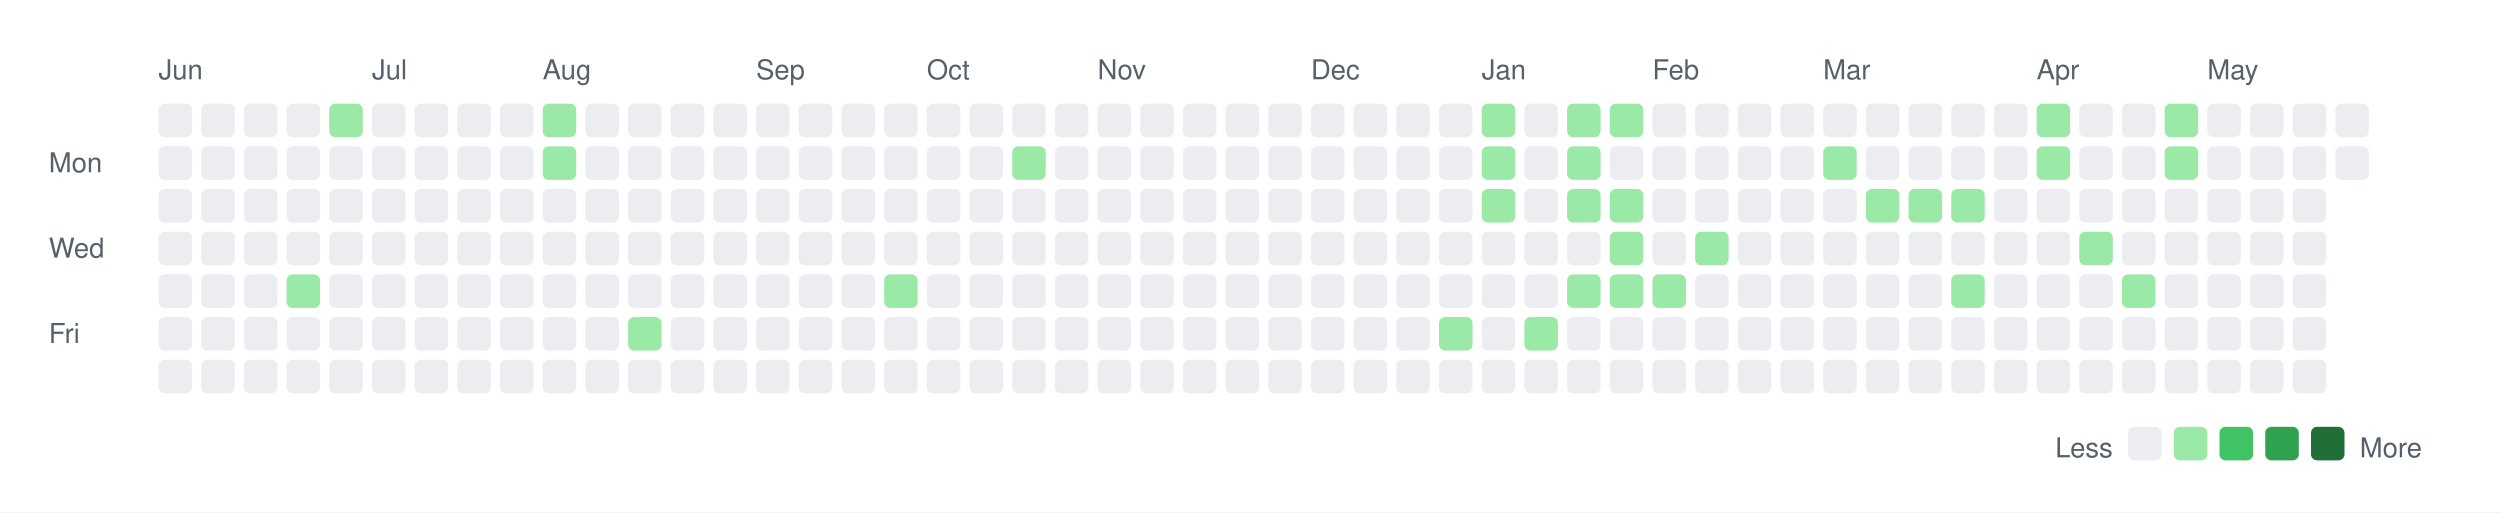
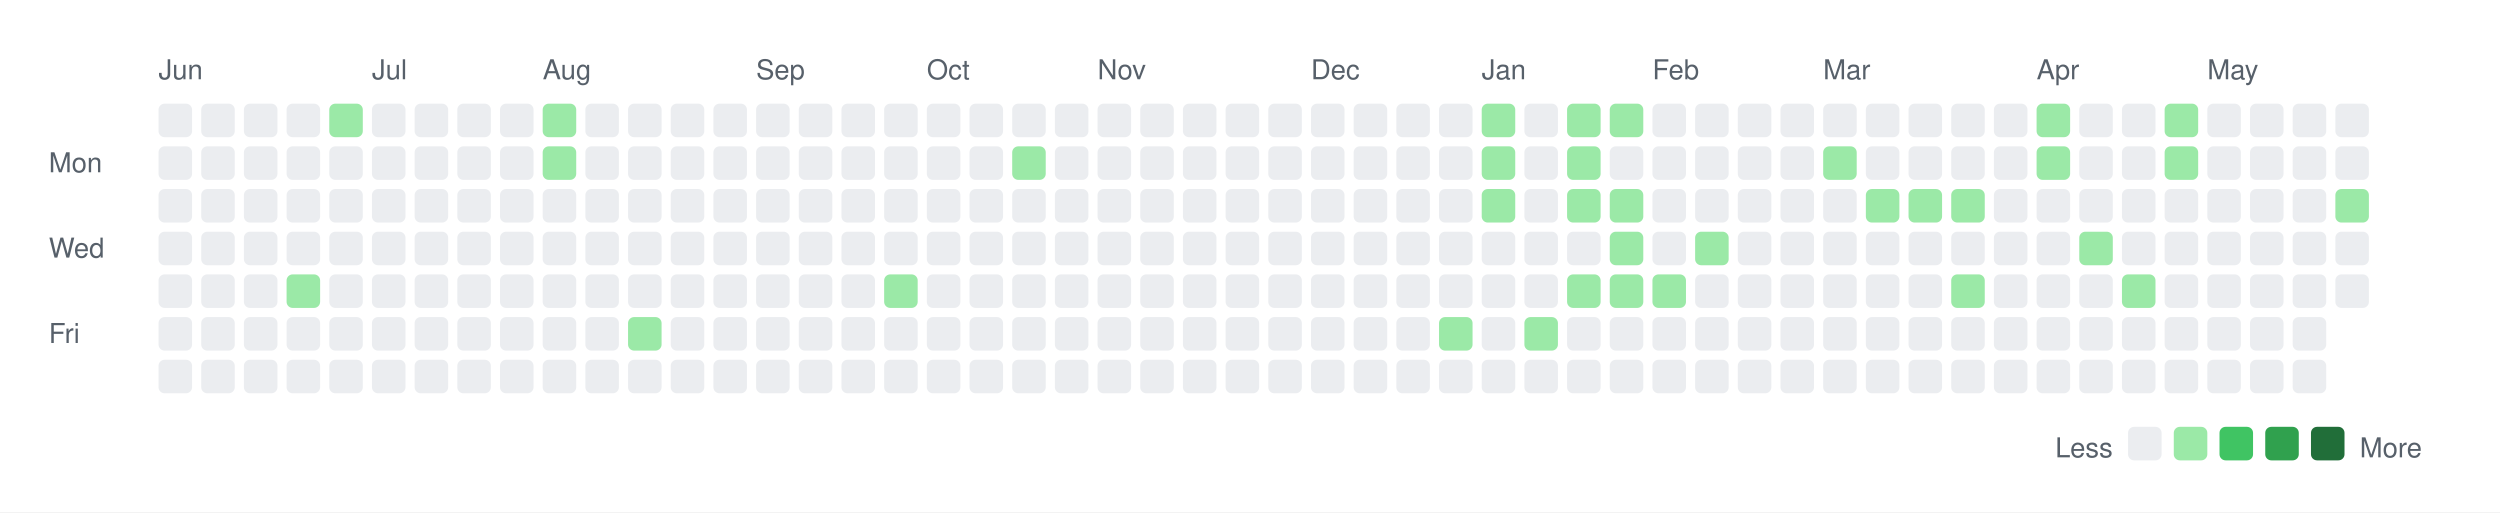
<svg xmlns="http://www.w3.org/2000/svg" width="820" height="168">
  <rect width="820" height="168" fill="white" />
  <style>
    text { font-family: -apple-system, BlinkMacSystemFont, "Segoe UI", Helvetica, Arial, sans-serif; font-size: 9px; fill: #57606a; }
    .legend { font-size: 9px; }
  </style>
  <text x="52" y="26">Jun</text>
  <text x="122" y="26">Jul</text>
  <text x="178" y="26">Aug</text>
  <text x="248" y="26">Sep</text>
  <text x="304" y="26">Oct</text>
  <text x="360" y="26">Nov</text>
  <text x="430" y="26">Dec</text>
  <text x="486" y="26">Jan</text>
  <text x="542" y="26">Feb</text>
  <text x="598" y="26">Mar</text>
  <text x="668" y="26">Apr</text>
  <text x="724" y="26">May</text>
  <text x="16" y="56.5">Mon</text>
  <text x="16" y="84.5">Wed</text>
  <text x="16" y="112.5">Fri</text>
  <rect x="52" y="34" width="11" height="11" rx="2" ry="2" fill="#ebedf0" />
  <rect x="52" y="48" width="11" height="11" rx="2" ry="2" fill="#ebedf0" />
  <rect x="52" y="62" width="11" height="11" rx="2" ry="2" fill="#ebedf0" />
  <rect x="52" y="76" width="11" height="11" rx="2" ry="2" fill="#ebedf0" />
  <rect x="52" y="90" width="11" height="11" rx="2" ry="2" fill="#ebedf0" />
  <rect x="52" y="104" width="11" height="11" rx="2" ry="2" fill="#ebedf0" />
  <rect x="52" y="118" width="11" height="11" rx="2" ry="2" fill="#ebedf0" />
  <rect x="66" y="34" width="11" height="11" rx="2" ry="2" fill="#ebedf0" />
  <rect x="66" y="48" width="11" height="11" rx="2" ry="2" fill="#ebedf0" />
  <rect x="66" y="62" width="11" height="11" rx="2" ry="2" fill="#ebedf0" />
  <rect x="66" y="76" width="11" height="11" rx="2" ry="2" fill="#ebedf0" />
  <rect x="66" y="90" width="11" height="11" rx="2" ry="2" fill="#ebedf0" />
  <rect x="66" y="104" width="11" height="11" rx="2" ry="2" fill="#ebedf0" />
  <rect x="66" y="118" width="11" height="11" rx="2" ry="2" fill="#ebedf0" />
  <rect x="80" y="34" width="11" height="11" rx="2" ry="2" fill="#ebedf0" />
  <rect x="80" y="48" width="11" height="11" rx="2" ry="2" fill="#ebedf0" />
  <rect x="80" y="62" width="11" height="11" rx="2" ry="2" fill="#ebedf0" />
  <rect x="80" y="76" width="11" height="11" rx="2" ry="2" fill="#ebedf0" />
  <rect x="80" y="90" width="11" height="11" rx="2" ry="2" fill="#ebedf0" />
  <rect x="80" y="104" width="11" height="11" rx="2" ry="2" fill="#ebedf0" />
  <rect x="80" y="118" width="11" height="11" rx="2" ry="2" fill="#ebedf0" />
  <rect x="94" y="34" width="11" height="11" rx="2" ry="2" fill="#ebedf0" />
  <rect x="94" y="48" width="11" height="11" rx="2" ry="2" fill="#ebedf0" />
  <rect x="94" y="62" width="11" height="11" rx="2" ry="2" fill="#ebedf0" />
  <rect x="94" y="76" width="11" height="11" rx="2" ry="2" fill="#ebedf0" />
  <rect x="94" y="90" width="11" height="11" rx="2" ry="2" fill="#9be9a7" />
  <rect x="94" y="104" width="11" height="11" rx="2" ry="2" fill="#ebedf0" />
  <rect x="94" y="118" width="11" height="11" rx="2" ry="2" fill="#ebedf0" />
  <rect x="108" y="34" width="11" height="11" rx="2" ry="2" fill="#9be9a7" />
  <rect x="108" y="48" width="11" height="11" rx="2" ry="2" fill="#ebedf0" />
  <rect x="108" y="62" width="11" height="11" rx="2" ry="2" fill="#ebedf0" />
  <rect x="108" y="76" width="11" height="11" rx="2" ry="2" fill="#ebedf0" />
  <rect x="108" y="90" width="11" height="11" rx="2" ry="2" fill="#ebedf0" />
  <rect x="108" y="104" width="11" height="11" rx="2" ry="2" fill="#ebedf0" />
  <rect x="108" y="118" width="11" height="11" rx="2" ry="2" fill="#ebedf0" />
  <rect x="122" y="34" width="11" height="11" rx="2" ry="2" fill="#ebedf0" />
  <rect x="122" y="48" width="11" height="11" rx="2" ry="2" fill="#ebedf0" />
  <rect x="122" y="62" width="11" height="11" rx="2" ry="2" fill="#ebedf0" />
  <rect x="122" y="76" width="11" height="11" rx="2" ry="2" fill="#ebedf0" />
  <rect x="122" y="90" width="11" height="11" rx="2" ry="2" fill="#ebedf0" />
  <rect x="122" y="104" width="11" height="11" rx="2" ry="2" fill="#ebedf0" />
  <rect x="122" y="118" width="11" height="11" rx="2" ry="2" fill="#ebedf0" />
  <rect x="136" y="34" width="11" height="11" rx="2" ry="2" fill="#ebedf0" />
  <rect x="136" y="48" width="11" height="11" rx="2" ry="2" fill="#ebedf0" />
  <rect x="136" y="62" width="11" height="11" rx="2" ry="2" fill="#ebedf0" />
  <rect x="136" y="76" width="11" height="11" rx="2" ry="2" fill="#ebedf0" />
  <rect x="136" y="90" width="11" height="11" rx="2" ry="2" fill="#ebedf0" />
  <rect x="136" y="104" width="11" height="11" rx="2" ry="2" fill="#ebedf0" />
  <rect x="136" y="118" width="11" height="11" rx="2" ry="2" fill="#ebedf0" />
  <rect x="150" y="34" width="11" height="11" rx="2" ry="2" fill="#ebedf0" />
  <rect x="150" y="48" width="11" height="11" rx="2" ry="2" fill="#ebedf0" />
  <rect x="150" y="62" width="11" height="11" rx="2" ry="2" fill="#ebedf0" />
  <rect x="150" y="76" width="11" height="11" rx="2" ry="2" fill="#ebedf0" />
  <rect x="150" y="90" width="11" height="11" rx="2" ry="2" fill="#ebedf0" />
  <rect x="150" y="104" width="11" height="11" rx="2" ry="2" fill="#ebedf0" />
  <rect x="150" y="118" width="11" height="11" rx="2" ry="2" fill="#ebedf0" />
  <rect x="164" y="34" width="11" height="11" rx="2" ry="2" fill="#ebedf0" />
  <rect x="164" y="48" width="11" height="11" rx="2" ry="2" fill="#ebedf0" />
  <rect x="164" y="62" width="11" height="11" rx="2" ry="2" fill="#ebedf0" />
  <rect x="164" y="76" width="11" height="11" rx="2" ry="2" fill="#ebedf0" />
  <rect x="164" y="90" width="11" height="11" rx="2" ry="2" fill="#ebedf0" />
  <rect x="164" y="104" width="11" height="11" rx="2" ry="2" fill="#ebedf0" />
  <rect x="164" y="118" width="11" height="11" rx="2" ry="2" fill="#ebedf0" />
  <rect x="178" y="34" width="11" height="11" rx="2" ry="2" fill="#9be9a7" />
  <rect x="178" y="48" width="11" height="11" rx="2" ry="2" fill="#9be9a7" />
  <rect x="178" y="62" width="11" height="11" rx="2" ry="2" fill="#ebedf0" />
  <rect x="178" y="76" width="11" height="11" rx="2" ry="2" fill="#ebedf0" />
  <rect x="178" y="90" width="11" height="11" rx="2" ry="2" fill="#ebedf0" />
  <rect x="178" y="104" width="11" height="11" rx="2" ry="2" fill="#ebedf0" />
  <rect x="178" y="118" width="11" height="11" rx="2" ry="2" fill="#ebedf0" />
  <rect x="192" y="34" width="11" height="11" rx="2" ry="2" fill="#ebedf0" />
  <rect x="192" y="48" width="11" height="11" rx="2" ry="2" fill="#ebedf0" />
  <rect x="192" y="62" width="11" height="11" rx="2" ry="2" fill="#ebedf0" />
  <rect x="192" y="76" width="11" height="11" rx="2" ry="2" fill="#ebedf0" />
  <rect x="192" y="90" width="11" height="11" rx="2" ry="2" fill="#ebedf0" />
  <rect x="192" y="104" width="11" height="11" rx="2" ry="2" fill="#ebedf0" />
  <rect x="192" y="118" width="11" height="11" rx="2" ry="2" fill="#ebedf0" />
  <rect x="206" y="34" width="11" height="11" rx="2" ry="2" fill="#ebedf0" />
  <rect x="206" y="48" width="11" height="11" rx="2" ry="2" fill="#ebedf0" />
  <rect x="206" y="62" width="11" height="11" rx="2" ry="2" fill="#ebedf0" />
  <rect x="206" y="76" width="11" height="11" rx="2" ry="2" fill="#ebedf0" />
  <rect x="206" y="90" width="11" height="11" rx="2" ry="2" fill="#ebedf0" />
  <rect x="206" y="104" width="11" height="11" rx="2" ry="2" fill="#9be9a7" />
  <rect x="206" y="118" width="11" height="11" rx="2" ry="2" fill="#ebedf0" />
  <rect x="220" y="34" width="11" height="11" rx="2" ry="2" fill="#ebedf0" />
  <rect x="220" y="48" width="11" height="11" rx="2" ry="2" fill="#ebedf0" />
  <rect x="220" y="62" width="11" height="11" rx="2" ry="2" fill="#ebedf0" />
  <rect x="220" y="76" width="11" height="11" rx="2" ry="2" fill="#ebedf0" />
  <rect x="220" y="90" width="11" height="11" rx="2" ry="2" fill="#ebedf0" />
  <rect x="220" y="104" width="11" height="11" rx="2" ry="2" fill="#ebedf0" />
  <rect x="220" y="118" width="11" height="11" rx="2" ry="2" fill="#ebedf0" />
  <rect x="234" y="34" width="11" height="11" rx="2" ry="2" fill="#ebedf0" />
  <rect x="234" y="48" width="11" height="11" rx="2" ry="2" fill="#ebedf0" />
  <rect x="234" y="62" width="11" height="11" rx="2" ry="2" fill="#ebedf0" />
  <rect x="234" y="76" width="11" height="11" rx="2" ry="2" fill="#ebedf0" />
  <rect x="234" y="90" width="11" height="11" rx="2" ry="2" fill="#ebedf0" />
  <rect x="234" y="104" width="11" height="11" rx="2" ry="2" fill="#ebedf0" />
  <rect x="234" y="118" width="11" height="11" rx="2" ry="2" fill="#ebedf0" />
  <rect x="248" y="34" width="11" height="11" rx="2" ry="2" fill="#ebedf0" />
  <rect x="248" y="48" width="11" height="11" rx="2" ry="2" fill="#ebedf0" />
  <rect x="248" y="62" width="11" height="11" rx="2" ry="2" fill="#ebedf0" />
  <rect x="248" y="76" width="11" height="11" rx="2" ry="2" fill="#ebedf0" />
  <rect x="248" y="90" width="11" height="11" rx="2" ry="2" fill="#ebedf0" />
  <rect x="248" y="104" width="11" height="11" rx="2" ry="2" fill="#ebedf0" />
  <rect x="248" y="118" width="11" height="11" rx="2" ry="2" fill="#ebedf0" />
  <rect x="262" y="34" width="11" height="11" rx="2" ry="2" fill="#ebedf0" />
  <rect x="262" y="48" width="11" height="11" rx="2" ry="2" fill="#ebedf0" />
  <rect x="262" y="62" width="11" height="11" rx="2" ry="2" fill="#ebedf0" />
  <rect x="262" y="76" width="11" height="11" rx="2" ry="2" fill="#ebedf0" />
  <rect x="262" y="90" width="11" height="11" rx="2" ry="2" fill="#ebedf0" />
  <rect x="262" y="104" width="11" height="11" rx="2" ry="2" fill="#ebedf0" />
  <rect x="262" y="118" width="11" height="11" rx="2" ry="2" fill="#ebedf0" />
  <rect x="276" y="34" width="11" height="11" rx="2" ry="2" fill="#ebedf0" />
  <rect x="276" y="48" width="11" height="11" rx="2" ry="2" fill="#ebedf0" />
  <rect x="276" y="62" width="11" height="11" rx="2" ry="2" fill="#ebedf0" />
  <rect x="276" y="76" width="11" height="11" rx="2" ry="2" fill="#ebedf0" />
  <rect x="276" y="90" width="11" height="11" rx="2" ry="2" fill="#ebedf0" />
  <rect x="276" y="104" width="11" height="11" rx="2" ry="2" fill="#ebedf0" />
  <rect x="276" y="118" width="11" height="11" rx="2" ry="2" fill="#ebedf0" />
  <rect x="290" y="34" width="11" height="11" rx="2" ry="2" fill="#ebedf0" />
  <rect x="290" y="48" width="11" height="11" rx="2" ry="2" fill="#ebedf0" />
  <rect x="290" y="62" width="11" height="11" rx="2" ry="2" fill="#ebedf0" />
  <rect x="290" y="76" width="11" height="11" rx="2" ry="2" fill="#ebedf0" />
  <rect x="290" y="90" width="11" height="11" rx="2" ry="2" fill="#9be9a7" />
  <rect x="290" y="104" width="11" height="11" rx="2" ry="2" fill="#ebedf0" />
  <rect x="290" y="118" width="11" height="11" rx="2" ry="2" fill="#ebedf0" />
  <rect x="304" y="34" width="11" height="11" rx="2" ry="2" fill="#ebedf0" />
  <rect x="304" y="48" width="11" height="11" rx="2" ry="2" fill="#ebedf0" />
  <rect x="304" y="62" width="11" height="11" rx="2" ry="2" fill="#ebedf0" />
  <rect x="304" y="76" width="11" height="11" rx="2" ry="2" fill="#ebedf0" />
  <rect x="304" y="90" width="11" height="11" rx="2" ry="2" fill="#ebedf0" />
  <rect x="304" y="104" width="11" height="11" rx="2" ry="2" fill="#ebedf0" />
  <rect x="304" y="118" width="11" height="11" rx="2" ry="2" fill="#ebedf0" />
  <rect x="318" y="34" width="11" height="11" rx="2" ry="2" fill="#ebedf0" />
  <rect x="318" y="48" width="11" height="11" rx="2" ry="2" fill="#ebedf0" />
  <rect x="318" y="62" width="11" height="11" rx="2" ry="2" fill="#ebedf0" />
  <rect x="318" y="76" width="11" height="11" rx="2" ry="2" fill="#ebedf0" />
  <rect x="318" y="90" width="11" height="11" rx="2" ry="2" fill="#ebedf0" />
  <rect x="318" y="104" width="11" height="11" rx="2" ry="2" fill="#ebedf0" />
  <rect x="318" y="118" width="11" height="11" rx="2" ry="2" fill="#ebedf0" />
  <rect x="332" y="34" width="11" height="11" rx="2" ry="2" fill="#ebedf0" />
  <rect x="332" y="48" width="11" height="11" rx="2" ry="2" fill="#9be9a7" />
  <rect x="332" y="62" width="11" height="11" rx="2" ry="2" fill="#ebedf0" />
  <rect x="332" y="76" width="11" height="11" rx="2" ry="2" fill="#ebedf0" />
  <rect x="332" y="90" width="11" height="11" rx="2" ry="2" fill="#ebedf0" />
  <rect x="332" y="104" width="11" height="11" rx="2" ry="2" fill="#ebedf0" />
  <rect x="332" y="118" width="11" height="11" rx="2" ry="2" fill="#ebedf0" />
  <rect x="346" y="34" width="11" height="11" rx="2" ry="2" fill="#ebedf0" />
  <rect x="346" y="48" width="11" height="11" rx="2" ry="2" fill="#ebedf0" />
  <rect x="346" y="62" width="11" height="11" rx="2" ry="2" fill="#ebedf0" />
  <rect x="346" y="76" width="11" height="11" rx="2" ry="2" fill="#ebedf0" />
  <rect x="346" y="90" width="11" height="11" rx="2" ry="2" fill="#ebedf0" />
  <rect x="346" y="104" width="11" height="11" rx="2" ry="2" fill="#ebedf0" />
  <rect x="346" y="118" width="11" height="11" rx="2" ry="2" fill="#ebedf0" />
  <rect x="360" y="34" width="11" height="11" rx="2" ry="2" fill="#ebedf0" />
  <rect x="360" y="48" width="11" height="11" rx="2" ry="2" fill="#ebedf0" />
  <rect x="360" y="62" width="11" height="11" rx="2" ry="2" fill="#ebedf0" />
  <rect x="360" y="76" width="11" height="11" rx="2" ry="2" fill="#ebedf0" />
  <rect x="360" y="90" width="11" height="11" rx="2" ry="2" fill="#ebedf0" />
  <rect x="360" y="104" width="11" height="11" rx="2" ry="2" fill="#ebedf0" />
  <rect x="360" y="118" width="11" height="11" rx="2" ry="2" fill="#ebedf0" />
  <rect x="374" y="34" width="11" height="11" rx="2" ry="2" fill="#ebedf0" />
  <rect x="374" y="48" width="11" height="11" rx="2" ry="2" fill="#ebedf0" />
  <rect x="374" y="62" width="11" height="11" rx="2" ry="2" fill="#ebedf0" />
  <rect x="374" y="76" width="11" height="11" rx="2" ry="2" fill="#ebedf0" />
  <rect x="374" y="90" width="11" height="11" rx="2" ry="2" fill="#ebedf0" />
  <rect x="374" y="104" width="11" height="11" rx="2" ry="2" fill="#ebedf0" />
  <rect x="374" y="118" width="11" height="11" rx="2" ry="2" fill="#ebedf0" />
  <rect x="388" y="34" width="11" height="11" rx="2" ry="2" fill="#ebedf0" />
  <rect x="388" y="48" width="11" height="11" rx="2" ry="2" fill="#ebedf0" />
  <rect x="388" y="62" width="11" height="11" rx="2" ry="2" fill="#ebedf0" />
  <rect x="388" y="76" width="11" height="11" rx="2" ry="2" fill="#ebedf0" />
  <rect x="388" y="90" width="11" height="11" rx="2" ry="2" fill="#ebedf0" />
  <rect x="388" y="104" width="11" height="11" rx="2" ry="2" fill="#ebedf0" />
  <rect x="388" y="118" width="11" height="11" rx="2" ry="2" fill="#ebedf0" />
  <rect x="402" y="34" width="11" height="11" rx="2" ry="2" fill="#ebedf0" />
  <rect x="402" y="48" width="11" height="11" rx="2" ry="2" fill="#ebedf0" />
  <rect x="402" y="62" width="11" height="11" rx="2" ry="2" fill="#ebedf0" />
  <rect x="402" y="76" width="11" height="11" rx="2" ry="2" fill="#ebedf0" />
  <rect x="402" y="90" width="11" height="11" rx="2" ry="2" fill="#ebedf0" />
  <rect x="402" y="104" width="11" height="11" rx="2" ry="2" fill="#ebedf0" />
  <rect x="402" y="118" width="11" height="11" rx="2" ry="2" fill="#ebedf0" />
  <rect x="416" y="34" width="11" height="11" rx="2" ry="2" fill="#ebedf0" />
  <rect x="416" y="48" width="11" height="11" rx="2" ry="2" fill="#ebedf0" />
  <rect x="416" y="62" width="11" height="11" rx="2" ry="2" fill="#ebedf0" />
  <rect x="416" y="76" width="11" height="11" rx="2" ry="2" fill="#ebedf0" />
  <rect x="416" y="90" width="11" height="11" rx="2" ry="2" fill="#ebedf0" />
  <rect x="416" y="104" width="11" height="11" rx="2" ry="2" fill="#ebedf0" />
  <rect x="416" y="118" width="11" height="11" rx="2" ry="2" fill="#ebedf0" />
  <rect x="430" y="34" width="11" height="11" rx="2" ry="2" fill="#ebedf0" />
  <rect x="430" y="48" width="11" height="11" rx="2" ry="2" fill="#ebedf0" />
  <rect x="430" y="62" width="11" height="11" rx="2" ry="2" fill="#ebedf0" />
  <rect x="430" y="76" width="11" height="11" rx="2" ry="2" fill="#ebedf0" />
  <rect x="430" y="90" width="11" height="11" rx="2" ry="2" fill="#ebedf0" />
  <rect x="430" y="104" width="11" height="11" rx="2" ry="2" fill="#ebedf0" />
  <rect x="430" y="118" width="11" height="11" rx="2" ry="2" fill="#ebedf0" />
  <rect x="444" y="34" width="11" height="11" rx="2" ry="2" fill="#ebedf0" />
  <rect x="444" y="48" width="11" height="11" rx="2" ry="2" fill="#ebedf0" />
  <rect x="444" y="62" width="11" height="11" rx="2" ry="2" fill="#ebedf0" />
  <rect x="444" y="76" width="11" height="11" rx="2" ry="2" fill="#ebedf0" />
  <rect x="444" y="90" width="11" height="11" rx="2" ry="2" fill="#ebedf0" />
  <rect x="444" y="104" width="11" height="11" rx="2" ry="2" fill="#ebedf0" />
  <rect x="444" y="118" width="11" height="11" rx="2" ry="2" fill="#ebedf0" />
  <rect x="458" y="34" width="11" height="11" rx="2" ry="2" fill="#ebedf0" />
  <rect x="458" y="48" width="11" height="11" rx="2" ry="2" fill="#ebedf0" />
  <rect x="458" y="62" width="11" height="11" rx="2" ry="2" fill="#ebedf0" />
  <rect x="458" y="76" width="11" height="11" rx="2" ry="2" fill="#ebedf0" />
  <rect x="458" y="90" width="11" height="11" rx="2" ry="2" fill="#ebedf0" />
  <rect x="458" y="104" width="11" height="11" rx="2" ry="2" fill="#ebedf0" />
  <rect x="458" y="118" width="11" height="11" rx="2" ry="2" fill="#ebedf0" />
  <rect x="472" y="34" width="11" height="11" rx="2" ry="2" fill="#ebedf0" />
  <rect x="472" y="48" width="11" height="11" rx="2" ry="2" fill="#ebedf0" />
  <rect x="472" y="62" width="11" height="11" rx="2" ry="2" fill="#ebedf0" />
  <rect x="472" y="76" width="11" height="11" rx="2" ry="2" fill="#ebedf0" />
  <rect x="472" y="90" width="11" height="11" rx="2" ry="2" fill="#ebedf0" />
  <rect x="472" y="104" width="11" height="11" rx="2" ry="2" fill="#9be9a7" />
  <rect x="472" y="118" width="11" height="11" rx="2" ry="2" fill="#ebedf0" />
  <rect x="486" y="34" width="11" height="11" rx="2" ry="2" fill="#9be9a7" />
  <rect x="486" y="48" width="11" height="11" rx="2" ry="2" fill="#9be9a7" />
  <rect x="486" y="62" width="11" height="11" rx="2" ry="2" fill="#9be9a7" />
  <rect x="486" y="76" width="11" height="11" rx="2" ry="2" fill="#ebedf0" />
  <rect x="486" y="90" width="11" height="11" rx="2" ry="2" fill="#ebedf0" />
  <rect x="486" y="104" width="11" height="11" rx="2" ry="2" fill="#ebedf0" />
  <rect x="486" y="118" width="11" height="11" rx="2" ry="2" fill="#ebedf0" />
  <rect x="500" y="34" width="11" height="11" rx="2" ry="2" fill="#ebedf0" />
  <rect x="500" y="48" width="11" height="11" rx="2" ry="2" fill="#ebedf0" />
  <rect x="500" y="62" width="11" height="11" rx="2" ry="2" fill="#ebedf0" />
  <rect x="500" y="76" width="11" height="11" rx="2" ry="2" fill="#ebedf0" />
  <rect x="500" y="90" width="11" height="11" rx="2" ry="2" fill="#ebedf0" />
  <rect x="500" y="104" width="11" height="11" rx="2" ry="2" fill="#9be9a7" />
  <rect x="500" y="118" width="11" height="11" rx="2" ry="2" fill="#ebedf0" />
  <rect x="514" y="34" width="11" height="11" rx="2" ry="2" fill="#9be9a7" />
  <rect x="514" y="48" width="11" height="11" rx="2" ry="2" fill="#9be9a7" />
  <rect x="514" y="62" width="11" height="11" rx="2" ry="2" fill="#9be9a7" />
  <rect x="514" y="76" width="11" height="11" rx="2" ry="2" fill="#ebedf0" />
  <rect x="514" y="90" width="11" height="11" rx="2" ry="2" fill="#9be9a7" />
  <rect x="514" y="104" width="11" height="11" rx="2" ry="2" fill="#ebedf0" />
  <rect x="514" y="118" width="11" height="11" rx="2" ry="2" fill="#ebedf0" />
  <rect x="528" y="34" width="11" height="11" rx="2" ry="2" fill="#9be9a7" />
  <rect x="528" y="48" width="11" height="11" rx="2" ry="2" fill="#ebedf0" />
  <rect x="528" y="62" width="11" height="11" rx="2" ry="2" fill="#9be9a7" />
  <rect x="528" y="76" width="11" height="11" rx="2" ry="2" fill="#9be9a7" />
  <rect x="528" y="90" width="11" height="11" rx="2" ry="2" fill="#9be9a7" />
  <rect x="528" y="104" width="11" height="11" rx="2" ry="2" fill="#ebedf0" />
  <rect x="528" y="118" width="11" height="11" rx="2" ry="2" fill="#ebedf0" />
  <rect x="542" y="34" width="11" height="11" rx="2" ry="2" fill="#ebedf0" />
  <rect x="542" y="48" width="11" height="11" rx="2" ry="2" fill="#ebedf0" />
  <rect x="542" y="62" width="11" height="11" rx="2" ry="2" fill="#ebedf0" />
  <rect x="542" y="76" width="11" height="11" rx="2" ry="2" fill="#ebedf0" />
  <rect x="542" y="90" width="11" height="11" rx="2" ry="2" fill="#9be9a7" />
  <rect x="542" y="104" width="11" height="11" rx="2" ry="2" fill="#ebedf0" />
  <rect x="542" y="118" width="11" height="11" rx="2" ry="2" fill="#ebedf0" />
  <rect x="556" y="34" width="11" height="11" rx="2" ry="2" fill="#ebedf0" />
  <rect x="556" y="48" width="11" height="11" rx="2" ry="2" fill="#ebedf0" />
  <rect x="556" y="62" width="11" height="11" rx="2" ry="2" fill="#ebedf0" />
  <rect x="556" y="76" width="11" height="11" rx="2" ry="2" fill="#9be9a7" />
  <rect x="556" y="90" width="11" height="11" rx="2" ry="2" fill="#ebedf0" />
  <rect x="556" y="104" width="11" height="11" rx="2" ry="2" fill="#ebedf0" />
  <rect x="556" y="118" width="11" height="11" rx="2" ry="2" fill="#ebedf0" />
  <rect x="570" y="34" width="11" height="11" rx="2" ry="2" fill="#ebedf0" />
  <rect x="570" y="48" width="11" height="11" rx="2" ry="2" fill="#ebedf0" />
  <rect x="570" y="62" width="11" height="11" rx="2" ry="2" fill="#ebedf0" />
  <rect x="570" y="76" width="11" height="11" rx="2" ry="2" fill="#ebedf0" />
  <rect x="570" y="90" width="11" height="11" rx="2" ry="2" fill="#ebedf0" />
  <rect x="570" y="104" width="11" height="11" rx="2" ry="2" fill="#ebedf0" />
  <rect x="570" y="118" width="11" height="11" rx="2" ry="2" fill="#ebedf0" />
  <rect x="584" y="34" width="11" height="11" rx="2" ry="2" fill="#ebedf0" />
  <rect x="584" y="48" width="11" height="11" rx="2" ry="2" fill="#ebedf0" />
  <rect x="584" y="62" width="11" height="11" rx="2" ry="2" fill="#ebedf0" />
  <rect x="584" y="76" width="11" height="11" rx="2" ry="2" fill="#ebedf0" />
  <rect x="584" y="90" width="11" height="11" rx="2" ry="2" fill="#ebedf0" />
  <rect x="584" y="104" width="11" height="11" rx="2" ry="2" fill="#ebedf0" />
  <rect x="584" y="118" width="11" height="11" rx="2" ry="2" fill="#ebedf0" />
  <rect x="598" y="34" width="11" height="11" rx="2" ry="2" fill="#ebedf0" />
  <rect x="598" y="48" width="11" height="11" rx="2" ry="2" fill="#9be9a7" />
  <rect x="598" y="62" width="11" height="11" rx="2" ry="2" fill="#ebedf0" />
  <rect x="598" y="76" width="11" height="11" rx="2" ry="2" fill="#ebedf0" />
  <rect x="598" y="90" width="11" height="11" rx="2" ry="2" fill="#ebedf0" />
  <rect x="598" y="104" width="11" height="11" rx="2" ry="2" fill="#ebedf0" />
  <rect x="598" y="118" width="11" height="11" rx="2" ry="2" fill="#ebedf0" />
  <rect x="612" y="34" width="11" height="11" rx="2" ry="2" fill="#ebedf0" />
  <rect x="612" y="48" width="11" height="11" rx="2" ry="2" fill="#ebedf0" />
  <rect x="612" y="62" width="11" height="11" rx="2" ry="2" fill="#9be9a7" />
  <rect x="612" y="76" width="11" height="11" rx="2" ry="2" fill="#ebedf0" />
  <rect x="612" y="90" width="11" height="11" rx="2" ry="2" fill="#ebedf0" />
  <rect x="612" y="104" width="11" height="11" rx="2" ry="2" fill="#ebedf0" />
  <rect x="612" y="118" width="11" height="11" rx="2" ry="2" fill="#ebedf0" />
  <rect x="626" y="34" width="11" height="11" rx="2" ry="2" fill="#ebedf0" />
  <rect x="626" y="48" width="11" height="11" rx="2" ry="2" fill="#ebedf0" />
  <rect x="626" y="62" width="11" height="11" rx="2" ry="2" fill="#9be9a7" />
  <rect x="626" y="76" width="11" height="11" rx="2" ry="2" fill="#ebedf0" />
  <rect x="626" y="90" width="11" height="11" rx="2" ry="2" fill="#ebedf0" />
  <rect x="626" y="104" width="11" height="11" rx="2" ry="2" fill="#ebedf0" />
  <rect x="626" y="118" width="11" height="11" rx="2" ry="2" fill="#ebedf0" />
  <rect x="640" y="34" width="11" height="11" rx="2" ry="2" fill="#ebedf0" />
  <rect x="640" y="48" width="11" height="11" rx="2" ry="2" fill="#ebedf0" />
  <rect x="640" y="62" width="11" height="11" rx="2" ry="2" fill="#9be9a7" />
  <rect x="640" y="76" width="11" height="11" rx="2" ry="2" fill="#ebedf0" />
  <rect x="640" y="90" width="11" height="11" rx="2" ry="2" fill="#9be9a7" />
  <rect x="640" y="104" width="11" height="11" rx="2" ry="2" fill="#ebedf0" />
  <rect x="640" y="118" width="11" height="11" rx="2" ry="2" fill="#ebedf0" />
  <rect x="654" y="34" width="11" height="11" rx="2" ry="2" fill="#ebedf0" />
  <rect x="654" y="48" width="11" height="11" rx="2" ry="2" fill="#ebedf0" />
  <rect x="654" y="62" width="11" height="11" rx="2" ry="2" fill="#ebedf0" />
  <rect x="654" y="76" width="11" height="11" rx="2" ry="2" fill="#ebedf0" />
  <rect x="654" y="90" width="11" height="11" rx="2" ry="2" fill="#ebedf0" />
  <rect x="654" y="104" width="11" height="11" rx="2" ry="2" fill="#ebedf0" />
  <rect x="654" y="118" width="11" height="11" rx="2" ry="2" fill="#ebedf0" />
  <rect x="668" y="34" width="11" height="11" rx="2" ry="2" fill="#9be9a7" />
  <rect x="668" y="48" width="11" height="11" rx="2" ry="2" fill="#9be9a7" />
  <rect x="668" y="62" width="11" height="11" rx="2" ry="2" fill="#ebedf0" />
  <rect x="668" y="76" width="11" height="11" rx="2" ry="2" fill="#ebedf0" />
  <rect x="668" y="90" width="11" height="11" rx="2" ry="2" fill="#ebedf0" />
  <rect x="668" y="104" width="11" height="11" rx="2" ry="2" fill="#ebedf0" />
  <rect x="668" y="118" width="11" height="11" rx="2" ry="2" fill="#ebedf0" />
  <rect x="682" y="34" width="11" height="11" rx="2" ry="2" fill="#ebedf0" />
  <rect x="682" y="48" width="11" height="11" rx="2" ry="2" fill="#ebedf0" />
  <rect x="682" y="62" width="11" height="11" rx="2" ry="2" fill="#ebedf0" />
  <rect x="682" y="76" width="11" height="11" rx="2" ry="2" fill="#9be9a7" />
  <rect x="682" y="90" width="11" height="11" rx="2" ry="2" fill="#ebedf0" />
  <rect x="682" y="104" width="11" height="11" rx="2" ry="2" fill="#ebedf0" />
  <rect x="682" y="118" width="11" height="11" rx="2" ry="2" fill="#ebedf0" />
  <rect x="696" y="34" width="11" height="11" rx="2" ry="2" fill="#ebedf0" />
  <rect x="696" y="48" width="11" height="11" rx="2" ry="2" fill="#ebedf0" />
  <rect x="696" y="62" width="11" height="11" rx="2" ry="2" fill="#ebedf0" />
  <rect x="696" y="76" width="11" height="11" rx="2" ry="2" fill="#ebedf0" />
  <rect x="696" y="90" width="11" height="11" rx="2" ry="2" fill="#9be9a7" />
  <rect x="696" y="104" width="11" height="11" rx="2" ry="2" fill="#ebedf0" />
  <rect x="696" y="118" width="11" height="11" rx="2" ry="2" fill="#ebedf0" />
  <rect x="710" y="34" width="11" height="11" rx="2" ry="2" fill="#9be9a7" />
  <rect x="710" y="48" width="11" height="11" rx="2" ry="2" fill="#9be9a7" />
  <rect x="710" y="62" width="11" height="11" rx="2" ry="2" fill="#ebedf0" />
  <rect x="710" y="76" width="11" height="11" rx="2" ry="2" fill="#ebedf0" />
  <rect x="710" y="90" width="11" height="11" rx="2" ry="2" fill="#ebedf0" />
  <rect x="710" y="104" width="11" height="11" rx="2" ry="2" fill="#ebedf0" />
  <rect x="710" y="118" width="11" height="11" rx="2" ry="2" fill="#ebedf0" />
  <rect x="724" y="34" width="11" height="11" rx="2" ry="2" fill="#ebedf0" />
  <rect x="724" y="48" width="11" height="11" rx="2" ry="2" fill="#ebedf0" />
  <rect x="724" y="62" width="11" height="11" rx="2" ry="2" fill="#ebedf0" />
  <rect x="724" y="76" width="11" height="11" rx="2" ry="2" fill="#ebedf0" />
  <rect x="724" y="90" width="11" height="11" rx="2" ry="2" fill="#ebedf0" />
  <rect x="724" y="104" width="11" height="11" rx="2" ry="2" fill="#ebedf0" />
  <rect x="724" y="118" width="11" height="11" rx="2" ry="2" fill="#ebedf0" />
  <rect x="738" y="34" width="11" height="11" rx="2" ry="2" fill="#ebedf0" />
  <rect x="738" y="48" width="11" height="11" rx="2" ry="2" fill="#ebedf0" />
  <rect x="738" y="62" width="11" height="11" rx="2" ry="2" fill="#ebedf0" />
  <rect x="738" y="76" width="11" height="11" rx="2" ry="2" fill="#ebedf0" />
  <rect x="738" y="90" width="11" height="11" rx="2" ry="2" fill="#ebedf0" />
  <rect x="738" y="104" width="11" height="11" rx="2" ry="2" fill="#ebedf0" />
  <rect x="738" y="118" width="11" height="11" rx="2" ry="2" fill="#ebedf0" />
  <rect x="752" y="34" width="11" height="11" rx="2" ry="2" fill="#ebedf0" />
  <rect x="752" y="48" width="11" height="11" rx="2" ry="2" fill="#ebedf0" />
  <rect x="752" y="62" width="11" height="11" rx="2" ry="2" fill="#ebedf0" />
  <rect x="752" y="76" width="11" height="11" rx="2" ry="2" fill="#ebedf0" />
  <rect x="752" y="90" width="11" height="11" rx="2" ry="2" fill="#ebedf0" />
  <rect x="752" y="104" width="11" height="11" rx="2" ry="2" fill="#ebedf0" />
  <rect x="752" y="118" width="11" height="11" rx="2" ry="2" fill="#ebedf0" />
  <rect x="766" y="34" width="11" height="11" rx="2" ry="2" fill="#ebedf0" />
  <rect x="766" y="48" width="11" height="11" rx="2" ry="2" fill="#ebedf0" />
+   <rect x="766" y="62" width="11" height="11" rx="2" ry="2" fill="#9be9a7" />
+   <rect x="766" y="76" width="11" height="11" rx="2" ry="2" fill="#ebedf0" />
+   <rect x="766" y="90" width="11" height="11" rx="2" ry="2" fill="#ebedf0" />
  <text x="693" y="150" text-anchor="end" class="legend">Less</text>
  <rect x="698" y="140" width="11" height="11" rx="2" ry="2" fill="#ebedf0" />
  <rect x="713" y="140" width="11" height="11" rx="2" ry="2" fill="#9be9a7" />
  <rect x="728" y="140" width="11" height="11" rx="2" ry="2" fill="#40c463" />
  <rect x="743" y="140" width="11" height="11" rx="2" ry="2" fill="#30a14e" />
  <rect x="758" y="140" width="11" height="11" rx="2" ry="2" fill="#216e39" />
  <text x="774" y="150" class="legend">More</text>
</svg>
